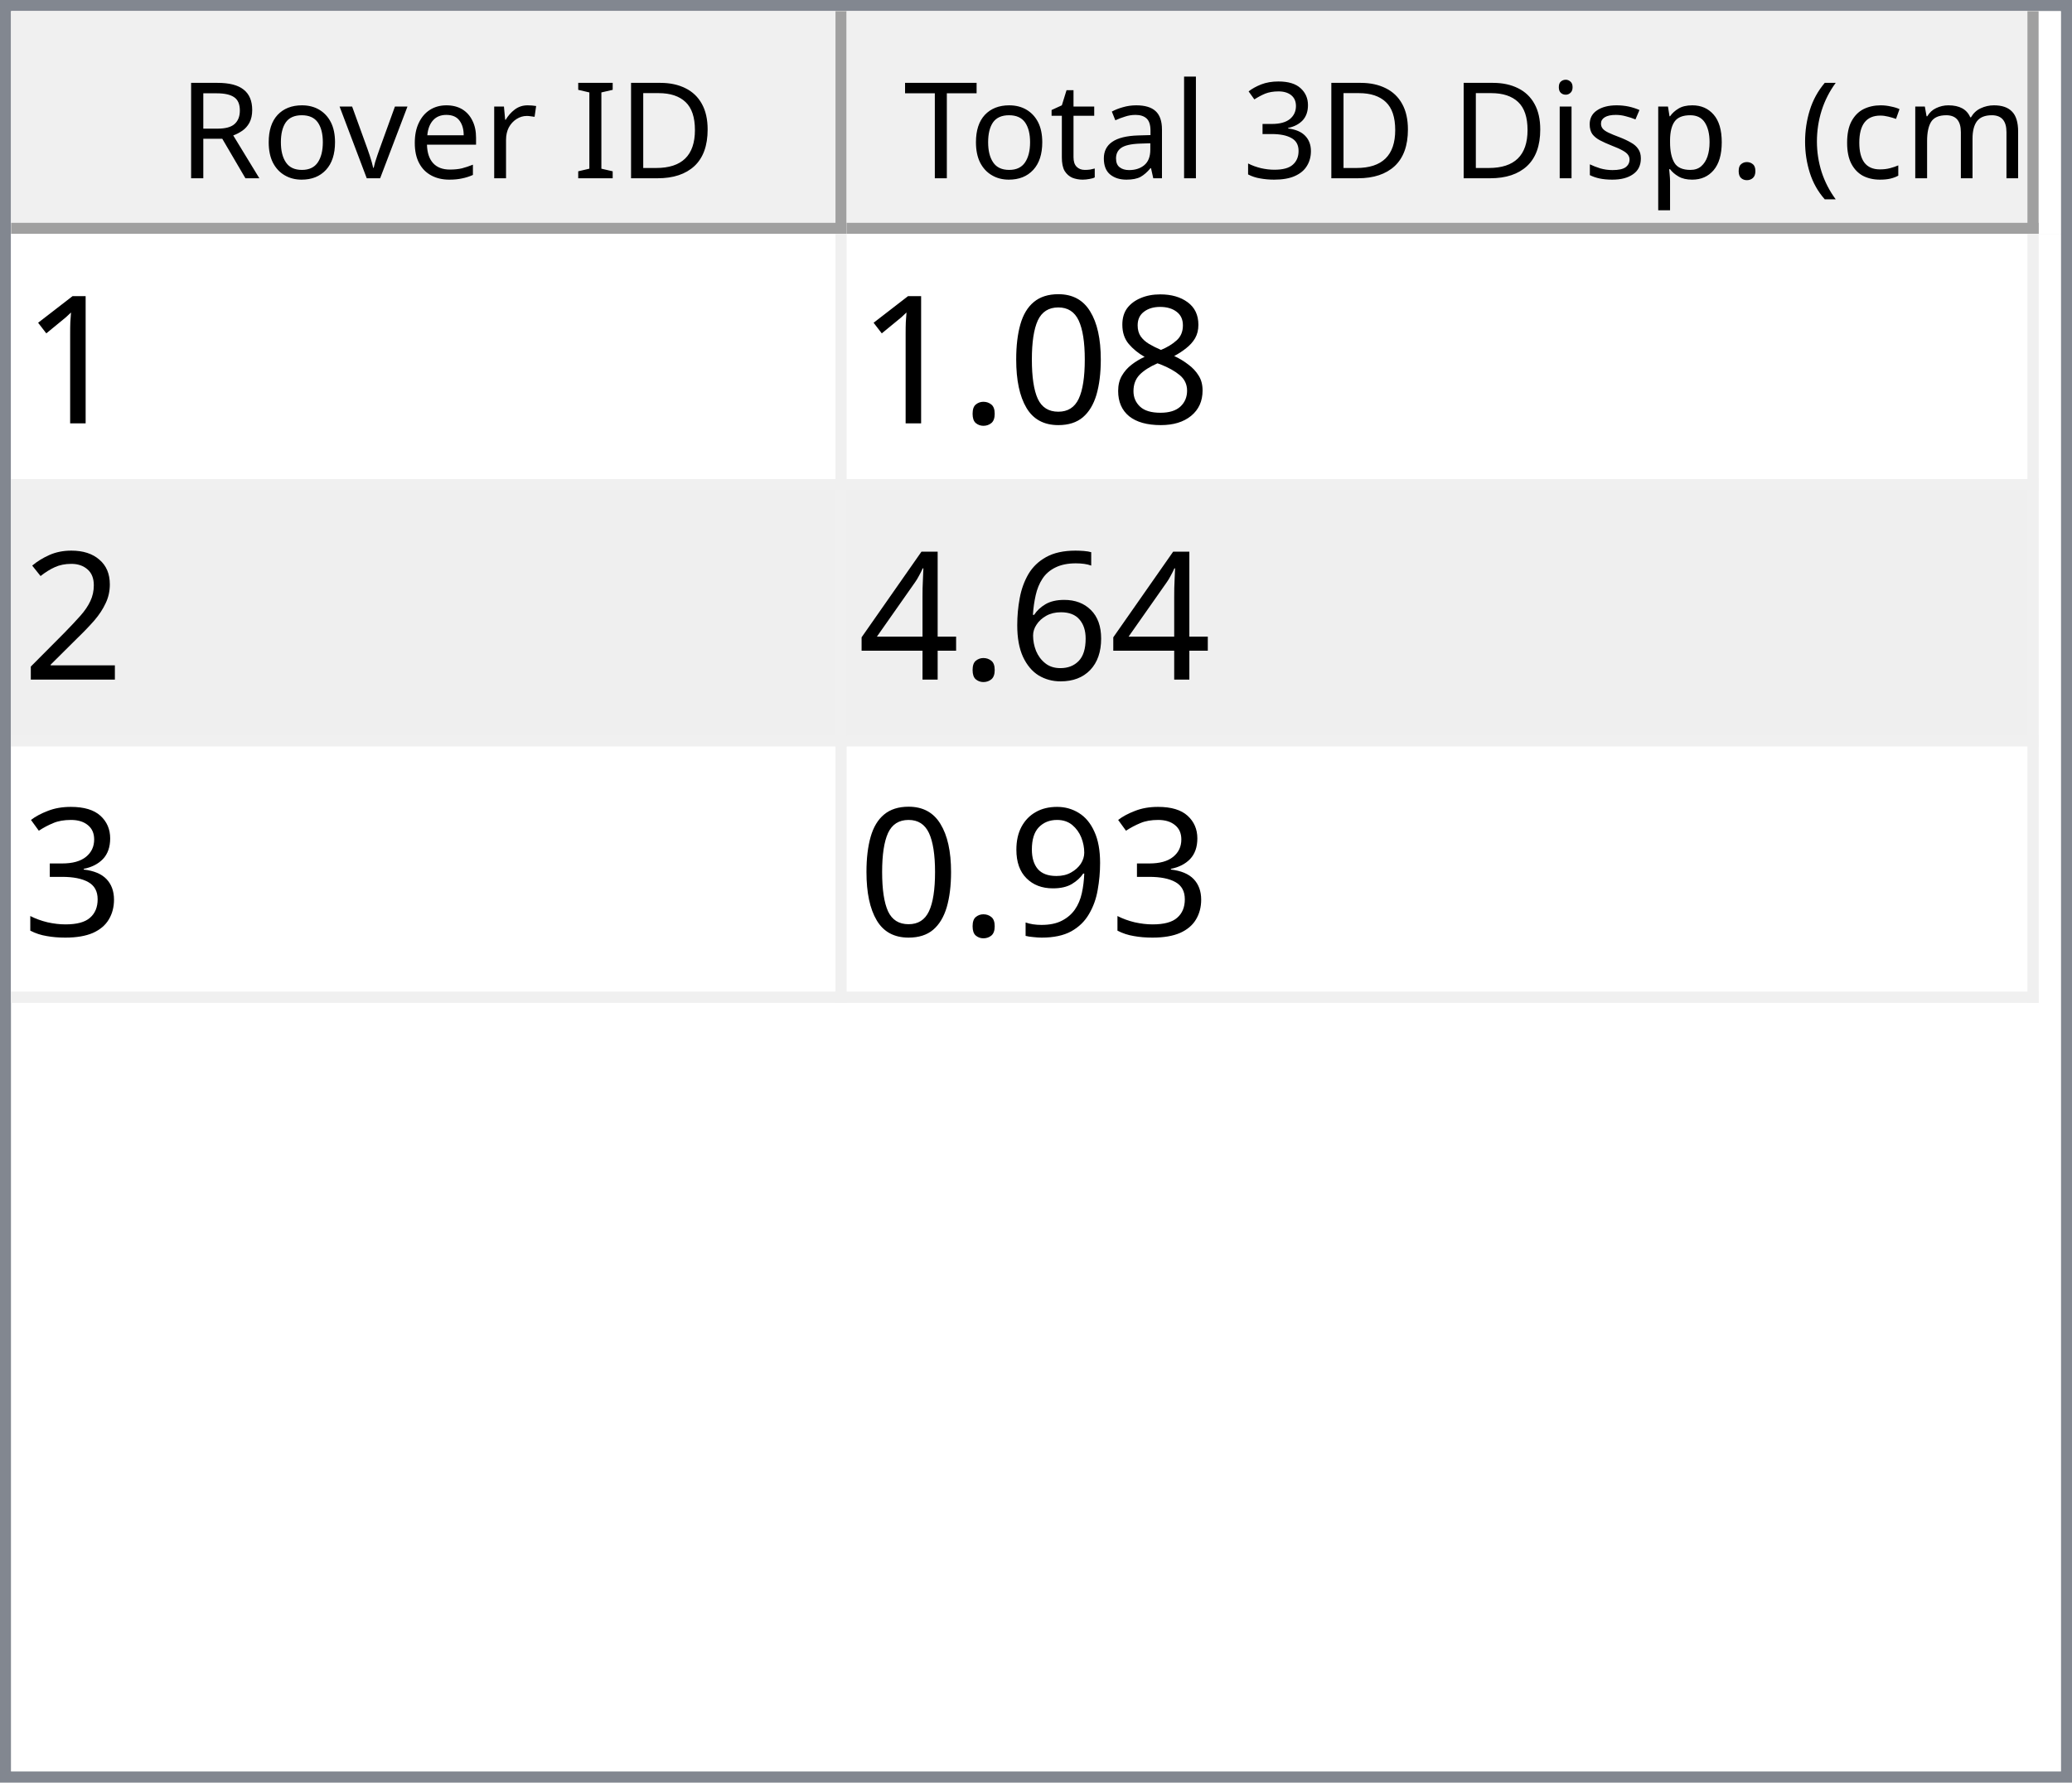
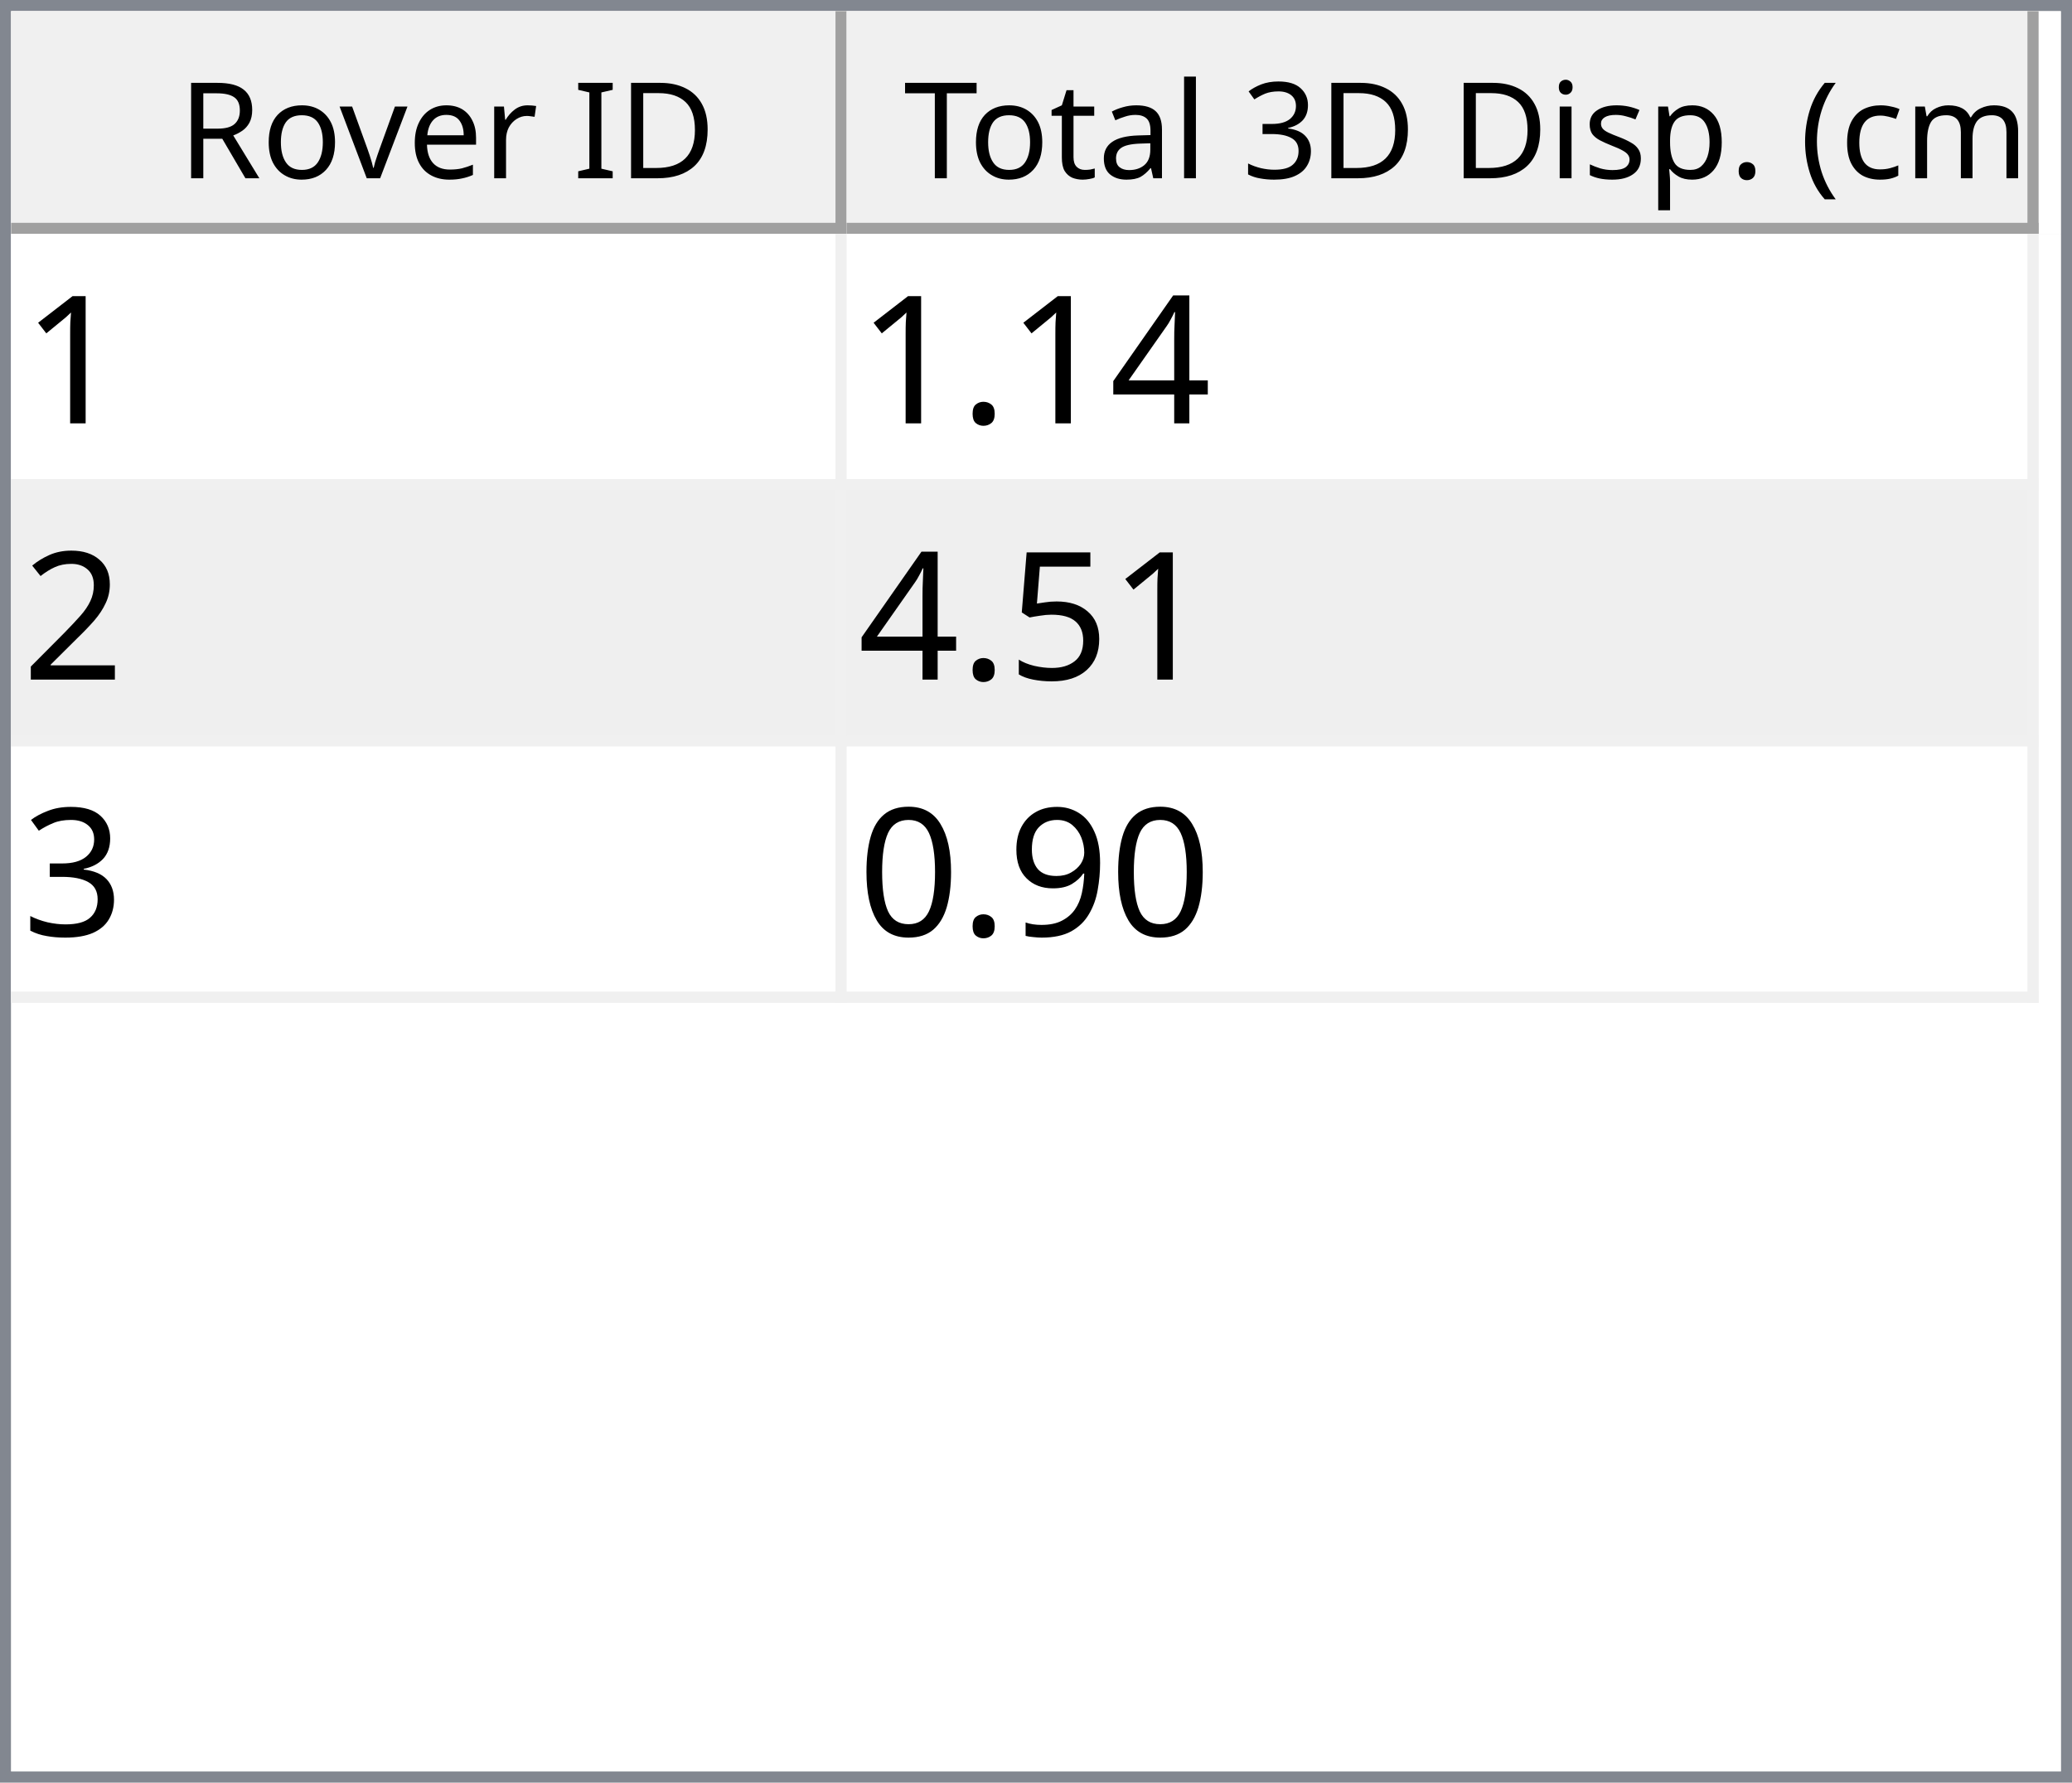
<svg xmlns="http://www.w3.org/2000/svg" style="fill-opacity:1; color-rendering:auto; color-interpolation:auto; text-rendering:auto; stroke:black; stroke-linecap:square; stroke-miterlimit:10; shape-rendering:auto; stroke-opacity:1; fill:black; stroke-dasharray:none; font-weight:normal; stroke-width:1; font-family:'Dialog'; font-style:normal; stroke-linejoin:miter; font-size:12px; stroke-dashoffset:0; image-rendering:auto;" width="186" height="160">
  <defs id="genericDefs" />
  <g>
    <defs id="defs1">
      <clipPath clipPathUnits="userSpaceOnUse" id="clipPath1">
        <path d="M0 0 L186 0 L186 160 L0 160 L0 0 Z" />
      </clipPath>
      <clipPath clipPathUnits="userSpaceOnUse" id="clipPath2">
        <path d="M0 0 L0 160 L186 160 L186 0 Z" />
      </clipPath>
      <clipPath clipPathUnits="userSpaceOnUse" id="clipPath3">
        <path d="M0 0 L0 20 L184 20 L184 0 Z" />
      </clipPath>
      <clipPath clipPathUnits="userSpaceOnUse" id="clipPath4">
        <path d="M0 0 L0 20 L75 20 L75 0 Z" />
      </clipPath>
      <clipPath clipPathUnits="userSpaceOnUse" id="clipPath5">
        <path d="M1 1 L1 19 L74 19 L74 1 Z" />
      </clipPath>
      <clipPath clipPathUnits="userSpaceOnUse" id="clipPath6">
        <path d="M0 0 L0 18 L73 18 L73 0 Z" />
      </clipPath>
      <clipPath clipPathUnits="userSpaceOnUse" id="clipPath7">
        <path d="M-0.5 -0.5 L-0.5 19.5 L74.5 19.5 L74.5 -0.5 Z" />
      </clipPath>
      <clipPath clipPathUnits="userSpaceOnUse" id="clipPath8">
        <path d="M0 0 L0 20 L107 20 L107 0 Z" />
      </clipPath>
      <clipPath clipPathUnits="userSpaceOnUse" id="clipPath9">
        <path d="M1 1 L1 19 L106 19 L106 1 Z" />
      </clipPath>
      <clipPath clipPathUnits="userSpaceOnUse" id="clipPath10">
        <path d="M0 0 L0 18 L105 18 L105 0 Z" />
      </clipPath>
      <clipPath clipPathUnits="userSpaceOnUse" id="clipPath11">
        <path d="M-0.5 -0.5 L-0.5 19.5 L106.5 19.5 L106.5 -0.5 Z" />
      </clipPath>
      <clipPath clipPathUnits="userSpaceOnUse" id="clipPath12">
        <path d="M0 0 L0 138 L184 138 L184 0 Z" />
      </clipPath>
      <clipPath clipPathUnits="userSpaceOnUse" id="clipPath13">
        <path d="M0 0 L0 69 L182 69 L182 0 Z" />
      </clipPath>
      <clipPath clipPathUnits="userSpaceOnUse" id="clipPath14">
        <path d="M-0.5 -0.5 L-0.5 68.5 L181.5 68.5 L181.5 -0.5 Z" />
      </clipPath>
      <clipPath clipPathUnits="userSpaceOnUse" id="clipPath15">
        <path d="M0 0 L0 22 L74 22 L74 0 Z" />
      </clipPath>
      <clipPath clipPathUnits="userSpaceOnUse" id="clipPath16">
        <path d="M0 0 L0 22 L106 22 L106 0 Z" />
      </clipPath>
      <font horiz-adv-x="64.551" id="font1">
        <font-face ascent="107.91" descent="25.098" units-per-em="100" style="font-style:normal; font-family:Segoe UI; font-weight:normal;" />
        <missing-glyph horiz-adv-x="64.551" d="M8.109 0 L8.109 68.266 L56.453 68.266 L56.453 0 L8.109 0 ZM15.328 7.234 L49.219 7.234 L49.219 61.031 L15.328 61.031 L15.328 7.234 Z" />
        <glyph unicode="D" horiz-adv-x="70.117" d="M9.188 0 L9.188 70.016 L28.516 70.016 Q65.531 70.016 65.531 35.891 Q65.531 19.672 55.25 9.836 Q44.969 0 27.734 0 L9.188 0 ZM17.391 62.594 L17.391 7.422 L27.828 7.422 Q41.609 7.422 49.273 14.797 Q56.938 22.172 56.938 35.688 Q56.938 62.594 28.328 62.594 L17.391 62.594 Z" />
        <glyph unicode="I" horiz-adv-x="26.611" d="M17.391 0 L9.188 0 L9.188 70.016 L17.391 70.016 L17.391 0 Z" />
        <glyph unicode=" " horiz-adv-x="27.393" d="" />
        <glyph unicode="r" horiz-adv-x="34.766" d="M34.188 41.891 Q32.078 43.5 28.125 43.5 Q23 43.5 19.555 38.672 Q16.109 33.844 16.109 25.484 L16.109 0 L8.109 0 L8.109 50 L16.109 50 L16.109 39.703 L16.312 39.703 Q18.016 44.969 21.531 47.922 Q25.047 50.875 29.391 50.875 Q32.516 50.875 34.188 50.203 L34.188 41.891 Z" />
        <glyph unicode="e" horiz-adv-x="52.295" d="M48.297 23 L12.984 23 Q13.188 14.656 17.484 10.109 Q21.781 5.562 29.297 5.562 Q37.75 5.562 44.828 11.141 L44.828 3.609 Q38.234 -1.172 27.391 -1.172 Q16.797 -1.172 10.742 5.641 Q4.688 12.453 4.688 24.812 Q4.688 36.469 11.305 43.82 Q17.922 51.172 27.734 51.172 Q37.547 51.172 42.922 44.828 Q48.297 38.484 48.297 27.203 L48.297 23 ZM40.094 29.781 Q40.047 36.719 36.75 40.578 Q33.453 44.438 27.594 44.438 Q21.922 44.438 17.969 40.383 Q14.016 36.328 13.094 29.781 L40.094 29.781 Z" />
        <glyph unicode="v" horiz-adv-x="47.9" d="M47.406 50 L27.484 0 L19.625 0 L0.688 50 L9.469 50 L22.172 13.672 Q23.578 9.672 23.922 6.688 L24.125 6.688 Q24.609 10.453 25.688 13.484 L38.969 50 L47.406 50 Z" />
        <glyph unicode="o" horiz-adv-x="58.594" d="M29 -1.172 Q17.922 -1.172 11.305 5.836 Q4.688 12.844 4.688 24.422 Q4.688 37.016 11.57 44.094 Q18.453 51.172 30.172 51.172 Q41.359 51.172 47.633 44.289 Q53.906 37.406 53.906 25.203 Q53.906 13.234 47.141 6.031 Q40.375 -1.172 29 -1.172 ZM29.594 44.438 Q21.875 44.438 17.383 39.188 Q12.891 33.938 12.891 24.703 Q12.891 15.828 17.43 10.695 Q21.969 5.562 29.594 5.562 Q37.359 5.562 41.531 10.594 Q45.703 15.625 45.703 24.906 Q45.703 34.281 41.531 39.359 Q37.359 44.438 29.594 44.438 Z" />
        <glyph unicode="R" horiz-adv-x="59.814" d="M59.375 0 L49.609 0 L37.891 19.625 Q36.281 22.359 34.766 24.289 Q33.25 26.219 31.664 27.438 Q30.078 28.656 28.25 29.219 Q26.422 29.781 24.125 29.781 L17.391 29.781 L17.391 0 L9.188 0 L9.188 70.016 L30.078 70.016 Q34.672 70.016 38.555 68.867 Q42.438 67.719 45.289 65.375 Q48.141 63.031 49.758 59.547 Q51.375 56.062 51.375 51.375 Q51.375 47.703 50.273 44.656 Q49.172 41.609 47.148 39.211 Q45.125 36.812 42.266 35.133 Q39.406 33.453 35.844 32.516 L35.844 32.328 Q37.594 31.547 38.891 30.547 Q40.188 29.547 41.359 28.18 Q42.531 26.812 43.68 25.078 Q44.828 23.344 46.234 21.047 L59.375 0 ZM17.391 62.594 L17.391 37.203 L28.516 37.203 Q31.594 37.203 34.203 38.133 Q36.812 39.062 38.719 40.797 Q40.625 42.531 41.703 45.047 Q42.781 47.562 42.781 50.688 Q42.781 56.297 39.141 59.445 Q35.5 62.594 28.609 62.594 L17.391 62.594 Z" />
        <glyph unicode=")" horiz-adv-x="30.176" d="M8.297 -15.922 L1.172 -15.922 Q16.406 2.344 16.406 26.812 Q16.406 51.469 1.078 70.016 L8.297 70.016 Q23.531 52.156 23.531 26.703 Q23.531 1.375 8.297 -15.922 Z" />
        <glyph unicode="m" horiz-adv-x="86.133" d="M79.109 0 L71.094 0 L71.094 28.719 Q71.094 37.016 68.531 40.727 Q65.969 44.438 59.906 44.438 Q54.781 44.438 51.195 39.75 Q47.609 35.062 47.609 28.516 L47.609 0 L39.594 0 L39.594 29.688 Q39.594 44.438 28.219 44.438 Q22.953 44.438 19.531 40.016 Q16.109 35.594 16.109 28.516 L16.109 0 L8.109 0 L8.109 50 L16.109 50 L16.109 42.094 L16.312 42.094 Q21.625 51.172 31.844 51.172 Q36.969 51.172 40.773 48.312 Q44.578 45.453 46 40.828 Q51.562 51.172 62.594 51.172 Q79.109 51.172 79.109 30.812 L79.109 0 Z" />
        <glyph unicode="c" horiz-adv-x="46.191" d="M42.188 2.297 Q36.422 -1.172 28.516 -1.172 Q17.828 -1.172 11.258 5.789 Q4.688 12.75 4.688 23.828 Q4.688 36.188 11.766 43.68 Q18.844 51.172 30.672 51.172 Q37.25 51.172 42.281 48.734 L42.281 40.531 Q36.719 44.438 30.375 44.438 Q22.703 44.438 17.797 38.945 Q12.891 33.453 12.891 24.516 Q12.891 15.719 17.508 10.641 Q22.125 5.562 29.891 5.562 Q36.422 5.562 42.188 9.906 L42.188 2.297 Z" />
        <glyph unicode="(" horiz-adv-x="30.176" d="M29.109 -15.922 L21.969 -15.922 Q6.844 1.375 6.844 26.703 Q6.844 52.156 21.969 70.016 L29.203 70.016 Q13.875 51.469 13.875 26.812 Q13.875 2.344 29.109 -15.922 Z" />
        <glyph unicode="." horiz-adv-x="21.68" d="M10.891 -1.078 Q8.641 -1.078 7.055 0.539 Q5.469 2.156 5.469 4.391 Q5.469 6.641 7.055 8.273 Q8.641 9.906 10.891 9.906 Q13.188 9.906 14.797 8.273 Q16.406 6.641 16.406 4.391 Q16.406 2.156 14.797 0.539 Q13.188 -1.078 10.891 -1.078 Z" />
        <glyph unicode="p" horiz-adv-x="58.789" d="M16.312 7.234 L16.109 7.234 L16.109 -23 L8.109 -23 L8.109 50 L16.109 50 L16.109 41.219 L16.312 41.219 Q22.219 51.172 33.594 51.172 Q43.266 51.172 48.688 44.461 Q54.109 37.75 54.109 26.469 Q54.109 13.922 48 6.375 Q41.891 -1.172 31.297 -1.172 Q21.578 -1.172 16.312 7.234 ZM16.109 27.391 L16.109 20.406 Q16.109 14.203 20.141 9.883 Q24.172 5.562 30.375 5.562 Q37.641 5.562 41.773 11.133 Q45.906 16.703 45.906 26.609 Q45.906 34.969 42.047 39.703 Q38.188 44.438 31.594 44.438 Q24.609 44.438 20.359 39.578 Q16.109 34.719 16.109 27.391 Z" />
        <glyph unicode="s" horiz-adv-x="42.432" d="M5.078 1.812 L5.078 10.406 Q11.625 5.562 19.484 5.562 Q30.031 5.562 30.031 12.594 Q30.031 14.594 29.125 15.992 Q28.219 17.391 26.68 18.461 Q25.141 19.531 23.07 20.383 Q21 21.234 18.609 22.172 Q15.281 23.484 12.766 24.828 Q10.25 26.172 8.57 27.859 Q6.891 29.547 6.031 31.695 Q5.172 33.844 5.172 36.719 Q5.172 40.234 6.789 42.945 Q8.406 45.656 11.086 47.484 Q13.766 49.312 17.211 50.242 Q20.656 51.172 24.312 51.172 Q30.812 51.172 35.938 48.922 L35.938 40.828 Q30.422 44.438 23.25 44.438 Q21 44.438 19.195 43.922 Q17.391 43.406 16.094 42.477 Q14.797 41.547 14.086 40.258 Q13.375 38.969 13.375 37.406 Q13.375 35.453 14.086 34.133 Q14.797 32.812 16.164 31.789 Q17.531 30.766 19.484 29.938 Q21.438 29.109 23.922 28.125 Q27.25 26.859 29.883 25.516 Q32.516 24.172 34.375 22.484 Q36.234 20.797 37.234 18.602 Q38.234 16.406 38.234 13.375 Q38.234 9.672 36.602 6.938 Q34.969 4.203 32.234 2.398 Q29.5 0.594 25.93 -0.289 Q22.359 -1.172 18.453 -1.172 Q10.75 -1.172 5.078 1.812 Z" />
        <glyph unicode="i" horiz-adv-x="24.219" d="M12.203 62.703 Q10.062 62.703 8.547 64.164 Q7.031 65.625 7.031 67.875 Q7.031 70.125 8.547 71.609 Q10.062 73.094 12.203 73.094 Q14.406 73.094 15.945 71.609 Q17.484 70.125 17.484 67.875 Q17.484 65.719 15.945 64.211 Q14.406 62.703 12.203 62.703 ZM16.109 0 L8.109 0 L8.109 50 L16.109 50 L16.109 0 Z" />
        <glyph unicode="3" horiz-adv-x="53.906" d="M46.531 19.828 Q46.531 15.094 44.75 11.211 Q42.969 7.328 39.719 4.57 Q36.469 1.812 31.93 0.297 Q27.391 -1.219 21.922 -1.219 Q11.922 -1.219 6 2.594 L6 11.188 Q13.094 5.609 22.219 5.609 Q25.875 5.609 28.828 6.539 Q31.781 7.469 33.906 9.227 Q36.031 10.984 37.18 13.477 Q38.328 15.969 38.328 19.094 Q38.328 32.812 18.797 32.812 L12.984 32.812 L12.984 39.594 L18.5 39.594 Q35.797 39.594 35.797 52.484 Q35.797 64.406 22.609 64.406 Q15.188 64.406 8.688 59.422 L8.688 67.188 Q15.375 71.188 24.609 71.188 Q29 71.188 32.57 69.969 Q36.141 68.75 38.68 66.555 Q41.219 64.359 42.609 61.281 Q44 58.203 44 54.5 Q44 40.672 30.031 36.719 L30.031 36.531 Q33.594 36.141 36.625 34.797 Q39.656 33.453 41.852 31.305 Q44.047 29.156 45.289 26.25 Q46.531 23.344 46.531 19.828 Z" />
        <glyph unicode="l" horiz-adv-x="24.219" d="M16.109 0 L8.109 0 L8.109 74.031 L16.109 74.031 L16.109 0 Z" />
        <glyph unicode="a" horiz-adv-x="50.879" d="M43.891 0 L35.891 0 L35.891 7.812 L35.688 7.812 Q30.469 -1.172 20.312 -1.172 Q12.844 -1.172 8.617 2.781 Q4.391 6.734 4.391 13.281 Q4.391 27.297 20.906 29.594 L35.891 31.688 Q35.891 44.438 25.594 44.438 Q16.547 44.438 9.281 38.281 L9.281 46.484 Q16.656 51.172 26.266 51.172 Q43.891 51.172 43.891 32.516 L43.891 0 ZM35.891 25.297 L23.828 23.641 Q18.266 22.859 15.43 20.875 Q12.594 18.891 12.594 13.875 Q12.594 10.203 15.211 7.883 Q17.828 5.562 22.172 5.562 Q28.125 5.562 32.008 9.742 Q35.891 13.922 35.891 20.312 L35.891 25.297 Z" />
        <glyph unicode="t" horiz-adv-x="33.887" d="M31.297 0.484 Q28.469 -1.078 23.828 -1.078 Q10.688 -1.078 10.688 13.578 L10.688 43.172 L2.094 43.172 L2.094 50 L10.688 50 L10.688 62.203 L18.703 64.797 L18.703 50 L31.297 50 L31.297 43.172 L18.703 43.172 L18.703 14.984 Q18.703 9.969 20.414 7.82 Q22.125 5.672 26.078 5.672 Q29.109 5.672 31.297 7.328 L31.297 0.484 Z" />
        <glyph unicode="T" horiz-adv-x="52.393" d="M50.594 62.594 L30.375 62.594 L30.375 0 L22.172 0 L22.172 62.594 L2 62.594 L2 70.016 L50.594 70.016 L50.594 62.594 Z" />
      </font>
      <font horiz-adv-x="75.0" id="font2">
        <font-face ascent="100.537" descent="21.973" units-per-em="100" style="font-style:normal; font-family:sans-serif; font-weight:normal;" />
        <missing-glyph horiz-adv-x="75.0" d="M12.5 0 L12.5 62.5 L62.5 62.5 L62.5 0 L12.5 0 ZM14.062 1.562 L60.938 1.562 L60.938 60.938 L14.062 60.938 L14.062 1.562 Z" />
        <glyph unicode="1" horiz-adv-x="55.615" d="M37.25 0 L28.469 0 L28.469 56 Q25.297 52.984 20.141 49.953 Q14.984 46.922 10.891 45.406 L10.891 53.906 Q18.266 57.375 23.781 62.305 Q29.297 67.234 31.594 71.875 L37.25 71.875 L37.25 0 Z" />
-         <glyph unicode="8" horiz-adv-x="55.615" d="M17.672 38.812 Q12.203 40.828 9.57 44.539 Q6.938 48.25 6.938 53.422 Q6.938 61.234 12.555 66.555 Q18.172 71.875 27.484 71.875 Q36.859 71.875 42.578 66.43 Q48.297 60.984 48.297 53.172 Q48.297 48.188 45.68 44.508 Q43.062 40.828 37.75 38.812 Q44.344 36.672 47.781 31.883 Q51.219 27.094 51.219 20.453 Q51.219 11.281 44.727 5.031 Q38.234 -1.219 27.641 -1.219 Q17.047 -1.219 10.547 5.055 Q4.047 11.328 4.047 20.703 Q4.047 27.688 7.594 32.398 Q11.141 37.109 17.672 38.812 ZM15.922 53.719 Q15.922 48.641 19.195 45.414 Q22.469 42.188 27.688 42.188 Q32.766 42.188 36.016 45.383 Q39.266 48.578 39.266 53.219 Q39.266 58.062 35.914 61.359 Q32.562 64.656 27.594 64.656 Q22.562 64.656 19.242 61.43 Q15.922 58.203 15.922 53.719 ZM13.094 20.656 Q13.094 16.891 14.875 13.375 Q16.656 9.859 20.172 7.93 Q23.688 6 27.734 6 Q34.031 6 38.133 10.055 Q42.234 14.109 42.234 20.359 Q42.234 26.703 38.016 30.859 Q33.797 35.016 27.438 35.016 Q21.234 35.016 17.164 30.914 Q13.094 26.812 13.094 20.656 Z" />
-         <glyph unicode="0" horiz-adv-x="55.615" d="M4.156 35.297 Q4.156 48 6.766 55.742 Q9.375 63.484 14.523 67.68 Q19.672 71.875 27.484 71.875 Q33.25 71.875 37.594 69.555 Q41.938 67.234 44.773 62.867 Q47.609 58.5 49.219 52.227 Q50.828 45.953 50.828 35.297 Q50.828 22.703 48.242 14.969 Q45.656 7.234 40.508 3.008 Q35.359 -1.219 27.484 -1.219 Q17.141 -1.219 11.234 6.203 Q4.156 15.141 4.156 35.297 ZM13.188 35.297 Q13.188 17.672 17.312 11.836 Q21.438 6 27.484 6 Q33.547 6 37.672 11.859 Q41.797 17.719 41.797 35.297 Q41.797 52.984 37.672 58.789 Q33.547 64.594 27.391 64.594 Q21.344 64.594 17.719 59.469 Q13.188 52.938 13.188 35.297 Z" />
+         <glyph unicode="4" horiz-adv-x="55.615" d="M32.328 0 L32.328 17.141 L1.266 17.141 L1.266 25.203 L33.938 71.578 L41.109 71.578 L41.109 25.203 L50.781 25.203 L50.781 17.141 L41.109 17.141 L41.109 0 L32.328 0 ZM32.328 25.203 L32.328 57.469 L9.906 25.203 L32.328 25.203 Z" />
        <glyph unicode="." horiz-adv-x="27.783" d="M9.078 0 L9.078 10.016 L19.094 10.016 L19.094 0 L9.078 0 Z" />
        <glyph unicode="2" horiz-adv-x="55.615" d="M50.344 8.453 L50.344 0 L3.031 0 Q2.938 3.172 4.047 6.109 Q5.859 10.938 9.836 15.625 Q13.812 20.312 21.344 26.469 Q33.016 36.031 37.117 41.625 Q41.219 47.219 41.219 52.203 Q41.219 57.422 37.477 61.008 Q33.734 64.594 27.734 64.594 Q21.391 64.594 17.578 60.789 Q13.766 56.984 13.719 50.25 L4.688 51.172 Q5.609 61.281 11.664 66.578 Q17.719 71.875 27.938 71.875 Q38.234 71.875 44.242 66.164 Q50.25 60.453 50.25 52 Q50.25 47.703 48.492 43.555 Q46.734 39.406 42.656 34.812 Q38.578 30.219 29.109 22.219 Q21.188 15.578 18.945 13.211 Q16.703 10.844 15.234 8.453 L50.344 8.453 Z" />
-         <glyph unicode="6" horiz-adv-x="55.615" d="M49.75 54.047 L41.016 53.375 Q39.844 58.547 37.703 60.891 Q34.125 64.656 28.906 64.656 Q24.703 64.656 21.531 62.312 Q17.391 59.281 14.992 53.469 Q12.594 47.656 12.5 36.922 Q15.672 41.75 20.266 44.094 Q24.859 46.438 29.891 46.438 Q38.672 46.438 44.852 39.969 Q51.031 33.5 51.031 23.25 Q51.031 16.5 48.125 10.719 Q45.219 4.938 40.141 1.859 Q35.062 -1.219 28.609 -1.219 Q17.625 -1.219 10.695 6.859 Q3.766 14.938 3.766 33.5 Q3.766 54.25 11.422 63.672 Q18.109 71.875 29.438 71.875 Q37.891 71.875 43.289 67.141 Q48.688 62.406 49.75 54.047 ZM13.875 23.188 Q13.875 18.656 15.797 14.508 Q17.719 10.359 21.188 8.18 Q24.656 6 28.469 6 Q34.031 6 38.039 10.492 Q42.047 14.984 42.047 22.703 Q42.047 30.125 38.086 34.398 Q34.125 38.672 28.125 38.672 Q22.172 38.672 18.023 34.398 Q13.875 30.125 13.875 23.188 Z" />
-         <glyph unicode="4" horiz-adv-x="55.615" d="M32.328 0 L32.328 17.141 L1.266 17.141 L1.266 25.203 L33.938 71.578 L41.109 71.578 L41.109 25.203 L50.781 25.203 L50.781 17.141 L41.109 17.141 L41.109 0 L32.328 0 ZM32.328 25.203 L32.328 57.469 L9.906 25.203 L32.328 25.203 Z" />
+         <glyph unicode="5" horiz-adv-x="55.615" d="M4.156 18.75 L13.375 19.531 Q14.406 12.797 18.141 9.398 Q21.875 6 27.156 6 Q33.5 6 37.891 10.789 Q42.281 15.578 42.281 23.484 Q42.281 31 38.062 35.352 Q33.844 39.703 27 39.703 Q22.75 39.703 19.336 37.773 Q15.922 35.844 13.969 32.766 L5.719 33.844 L12.641 70.609 L48.25 70.609 L48.25 62.203 L19.672 62.203 L15.828 42.969 Q22.266 47.469 29.344 47.469 Q38.719 47.469 45.164 40.969 Q51.609 34.469 51.609 24.266 Q51.609 14.547 45.953 7.469 Q39.062 -1.219 27.156 -1.219 Q17.391 -1.219 11.211 4.25 Q5.031 9.719 4.156 18.75 Z" />
        <glyph unicode="3" horiz-adv-x="55.615" d="M4.203 18.891 L12.984 20.062 Q14.5 12.594 18.141 9.297 Q21.781 6 27 6 Q33.203 6 37.477 10.297 Q41.75 14.594 41.75 20.953 Q41.75 27 37.797 30.93 Q33.844 34.859 27.734 34.859 Q25.25 34.859 21.531 33.891 L22.516 41.609 Q23.391 41.5 23.922 41.5 Q29.547 41.5 34.039 44.43 Q38.531 47.359 38.531 53.469 Q38.531 58.297 35.258 61.477 Q31.984 64.656 26.812 64.656 Q21.688 64.656 18.266 61.43 Q14.844 58.203 13.875 51.766 L5.078 53.328 Q6.688 62.156 12.398 67.016 Q18.109 71.875 26.609 71.875 Q32.469 71.875 37.398 69.359 Q42.328 66.844 44.945 62.5 Q47.562 58.156 47.562 53.266 Q47.562 48.641 45.07 44.828 Q42.578 41.016 37.703 38.766 Q44.047 37.312 47.562 32.695 Q51.078 28.078 51.078 21.141 Q51.078 11.766 44.242 5.25 Q37.406 -1.266 26.953 -1.266 Q17.531 -1.266 11.305 4.352 Q5.078 9.969 4.203 18.891 Z" />
        <glyph unicode="9" horiz-adv-x="55.615" d="M5.469 16.547 L13.922 17.328 Q14.984 11.375 18.016 8.688 Q21.047 6 25.781 6 Q29.828 6 32.883 7.859 Q35.938 9.719 37.891 12.82 Q39.844 15.922 41.164 21.195 Q42.484 26.469 42.484 31.938 Q42.484 32.516 42.438 33.688 Q39.797 29.5 35.234 26.883 Q30.672 24.266 25.344 24.266 Q16.453 24.266 10.305 30.711 Q4.156 37.156 4.156 47.703 Q4.156 58.594 10.578 65.234 Q17 71.875 26.656 71.875 Q33.641 71.875 39.43 68.117 Q45.219 64.359 48.219 57.398 Q51.219 50.438 51.219 37.25 Q51.219 23.531 48.242 15.406 Q45.266 7.281 39.383 3.031 Q33.5 -1.219 25.594 -1.219 Q17.188 -1.219 11.867 3.445 Q6.547 8.109 5.469 16.547 ZM41.453 48.141 Q41.453 55.719 37.43 60.156 Q33.406 64.594 27.734 64.594 Q21.875 64.594 17.531 59.812 Q13.188 55.031 13.188 47.406 Q13.188 40.578 17.312 36.305 Q21.438 32.031 27.484 32.031 Q33.594 32.031 37.523 36.305 Q41.453 40.578 41.453 48.141 Z" />
+         <glyph unicode="0" horiz-adv-x="55.615" d="M4.156 35.297 Q4.156 48 6.766 55.742 Q9.375 63.484 14.523 67.68 Q19.672 71.875 27.484 71.875 Q33.25 71.875 37.594 69.555 Q41.938 67.234 44.773 62.867 Q47.609 58.5 49.219 52.227 Q50.828 45.953 50.828 35.297 Q50.828 22.703 48.242 14.969 Q45.656 7.234 40.508 3.008 Q35.359 -1.219 27.484 -1.219 Q17.141 -1.219 11.234 6.203 Q4.156 15.141 4.156 35.297 ZM13.188 35.297 Q13.188 17.672 17.312 11.836 Q21.438 6 27.484 6 Q33.547 6 37.672 11.859 Q41.797 17.719 41.797 35.297 Q41.797 52.984 37.672 58.789 Q33.547 64.594 27.391 64.594 Q21.344 64.594 17.719 59.469 Q13.188 52.938 13.188 35.297 Z" />
      </font>
    </defs>
    <g style="fill:white; stroke:white;">
      <rect x="0" y="0" width="186" style="clip-path:url(#clipPath1); stroke:none;" height="160" />
    </g>
    <g style="fill:white; text-rendering:optimizeSpeed; color-rendering:optimizeSpeed; image-rendering:optimizeSpeed; shape-rendering:crispEdges; stroke:white; color-interpolation:sRGB;">
      <rect x="0" width="186" height="160" y="0" style="stroke:none;" />
      <path style="stroke:none;" d="M0 160 L186 160 L186 0 L0 0 Z" />
    </g>
    <g style="fill:rgb(240,240,240); font-family:'Segoe UI'; stroke:rgb(240,240,240);">
      <rect x="0" y="0" width="186" style="clip-path:url(#clipPath2); stroke:none;" height="160" />
    </g>
    <g style="fill:rgb(130,135,144); font-family:'Segoe UI'; stroke:rgb(130,135,144);">
      <path d="M0 0 L186 0 L186 160 L0 160 L0 0 ZM1 1 L185 1 L185 159 L1 159 L1 1 Z" style="fill-rule:evenodd; clip-path:url(#clipPath2); stroke:none;" />
    </g>
    <g style="fill:white; font-family:'Segoe UI'; stroke:white;" transform="translate(1,1)">
      <rect x="0" y="0" width="184" style="clip-path:url(#clipPath3); stroke:none;" height="20" />
    </g>
    <g style="fill:rgb(240,240,240); font-family:'Segoe UI'; stroke:rgb(240,240,240);" transform="translate(1,1)">
      <rect x="0" y="0" width="75" style="clip-path:url(#clipPath4); stroke:none;" height="20" />
    </g>
    <g style="font-family:'Segoe UI';" transform="translate(2,2)">
      <text x="14" xml:space="preserve" y="14" style="clip-path:url(#clipPath6); stroke:none;">Rover ID</text>
    </g>
    <g style="fill:rgb(160,160,160); font-family:'Segoe UI'; stroke:rgb(160,160,160); stroke-linejoin:bevel;" transform="translate(1.5,1.5)">
      <line x1="74" x2="74" y1="0" style="fill:none; clip-path:url(#clipPath7);" y2="19" />
    </g>
    <g style="fill:rgb(160,160,160); font-family:'Segoe UI'; stroke:rgb(160,160,160); stroke-linejoin:bevel;" transform="matrix(1,0,0,1,1,1) translate(0.5,0.5)">
      <line x1="0" x2="74" y1="19" style="fill:none; clip-path:url(#clipPath7);" y2="19" />
    </g>
    <g style="fill:rgb(240,240,240); font-family:'Segoe UI'; stroke:rgb(240,240,240);" transform="translate(76,1)">
      <rect x="0" y="0" width="107" style="clip-path:url(#clipPath8); stroke:none;" height="20" />
    </g>
    <g style="font-family:'Segoe UI';" transform="translate(77,2)">
      <text x="1" xml:space="preserve" y="14" style="clip-path:url(#clipPath10); stroke:none;"> Total 3D Disp. (cm)</text>
    </g>
    <g style="fill:rgb(160,160,160); font-family:'Segoe UI'; stroke:rgb(160,160,160); stroke-linejoin:bevel;" transform="translate(76.5,1.5)">
      <line x1="106" x2="106" y1="0" style="fill:none; clip-path:url(#clipPath11);" y2="19" />
    </g>
    <g style="fill:rgb(160,160,160); font-family:'Segoe UI'; stroke:rgb(160,160,160); stroke-linejoin:bevel;" transform="matrix(1,0,0,1,76,1) translate(0.5,0.5)">
      <line x1="0" x2="106" y1="19" style="fill:none; clip-path:url(#clipPath11);" y2="19" />
    </g>
    <g style="fill:white; font-family:'Segoe UI'; stroke:white;" transform="translate(1,21)">
      <rect x="0" y="0" width="184" style="clip-path:url(#clipPath12); stroke:none;" height="138" />
    </g>
    <g style="fill:rgb(240,240,240); font-size:16px; font-family:sans-serif; stroke:rgb(240,240,240);" transform="translate(1,21)">
      <rect x="0" y="0" width="182" style="clip-path:url(#clipPath13); stroke:none;" height="69" />
      <line transform="translate(0.5,0.5)" x1="0" x2="181" y1="22" style="clip-path:url(#clipPath14); fill:none; stroke-linejoin:bevel;" y2="22" />
    </g>
    <g transform="matrix(1,0,0,1,1,21) translate(0.5,0.5)" style="fill:rgb(240,240,240); font-size:16px; font-family:sans-serif; stroke:rgb(240,240,240); stroke-linejoin:bevel;">
      <line x1="0" x2="181" y1="45" style="fill:none; clip-path:url(#clipPath14);" y2="45" />
    </g>
    <g transform="matrix(1,0,0,1,1,21) translate(0.5,0.5)" style="fill:rgb(240,240,240); font-size:16px; font-family:sans-serif; stroke:rgb(240,240,240); stroke-linejoin:bevel;">
      <line x1="0" x2="181" y1="68" style="fill:none; clip-path:url(#clipPath14);" y2="68" />
    </g>
    <g transform="matrix(1,0,0,1,1,21) translate(0.5,0.5)" style="fill:rgb(240,240,240); font-size:16px; font-family:sans-serif; stroke:rgb(240,240,240); stroke-linejoin:bevel;">
      <line x1="74" x2="74" y1="0" style="fill:none; clip-path:url(#clipPath14);" y2="68" />
    </g>
    <g transform="matrix(1,0,0,1,1,21) translate(0.5,0.5)" style="fill:rgb(240,240,240); font-size:16px; font-family:sans-serif; stroke:rgb(240,240,240); stroke-linejoin:bevel;">
      <line x1="181" x2="181" y1="0" style="fill:none; clip-path:url(#clipPath14);" y2="68" />
    </g>
    <g style="fill:white; font-size:16px; font-family:sans-serif; stroke:white;" transform="matrix(1,0,0,1,1,21)">
      <rect x="0" y="0" width="74" style="clip-path:url(#clipPath15); stroke:none;" height="22" />
      <text x="1" y="17" style="fill:black; clip-path:url(#clipPath15); stroke:none;" xml:space="preserve">1</text>
    </g>
    <g style="fill:white; font-size:16px; font-family:sans-serif; stroke:white;" transform="matrix(1,0,0,1,1,21) translate(75,0)">
      <rect x="0" y="0" width="106" style="clip-path:url(#clipPath16); stroke:none;" height="22" />
-       <text x="1" y="17" style="fill:black; clip-path:url(#clipPath16); stroke:none;" xml:space="preserve">1.08</text>
+       <text x="1" y="17" style="fill:black; clip-path:url(#clipPath16); stroke:none;" xml:space="preserve">1.14</text>
    </g>
    <g style="fill:rgb(239,239,239); font-size:16px; font-family:sans-serif; stroke:rgb(239,239,239);" transform="matrix(1,0,0,1,1,21) translate(0,23)">
      <rect x="0" y="0" width="74" style="clip-path:url(#clipPath15); stroke:none;" height="22" />
      <text x="1" y="17" style="fill:black; clip-path:url(#clipPath15); stroke:none;" xml:space="preserve">2</text>
    </g>
    <g style="fill:rgb(239,239,239); font-size:16px; font-family:sans-serif; stroke:rgb(239,239,239);" transform="matrix(1,0,0,1,1,21) translate(75,23)">
      <rect x="0" y="0" width="106" style="clip-path:url(#clipPath16); stroke:none;" height="22" />
-       <text x="1" y="17" style="fill:black; clip-path:url(#clipPath16); stroke:none;" xml:space="preserve">4.64</text>
+       <text x="1" y="17" style="fill:black; clip-path:url(#clipPath16); stroke:none;" xml:space="preserve">4.51</text>
    </g>
    <g style="fill:white; font-size:16px; font-family:sans-serif; stroke:white;" transform="matrix(1,0,0,1,1,21) translate(0,46)">
      <rect x="0" y="0" width="74" style="clip-path:url(#clipPath15); stroke:none;" height="22" />
      <text x="1" y="17" style="fill:black; clip-path:url(#clipPath15); stroke:none;" xml:space="preserve">3</text>
    </g>
    <g style="fill:white; font-size:16px; font-family:sans-serif; stroke:white;" transform="matrix(1,0,0,1,1,21) translate(75,46)">
      <rect x="0" y="0" width="106" style="clip-path:url(#clipPath16); stroke:none;" height="22" />
-       <text x="1" y="17" style="fill:black; clip-path:url(#clipPath16); stroke:none;" xml:space="preserve">0.93</text>
+       <text x="1" y="17" style="fill:black; clip-path:url(#clipPath16); stroke:none;" xml:space="preserve">0.90</text>
    </g>
  </g>
</svg>
